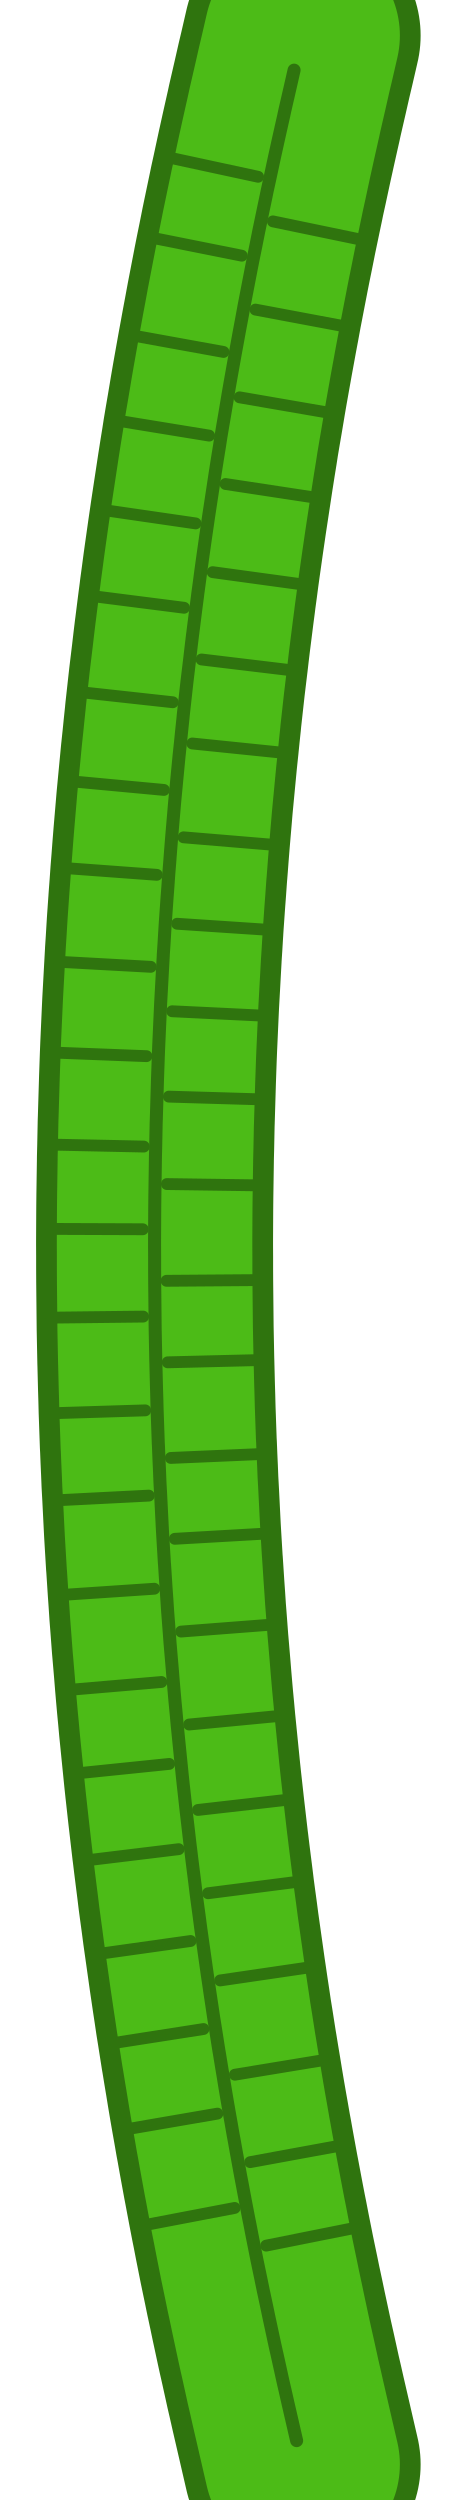
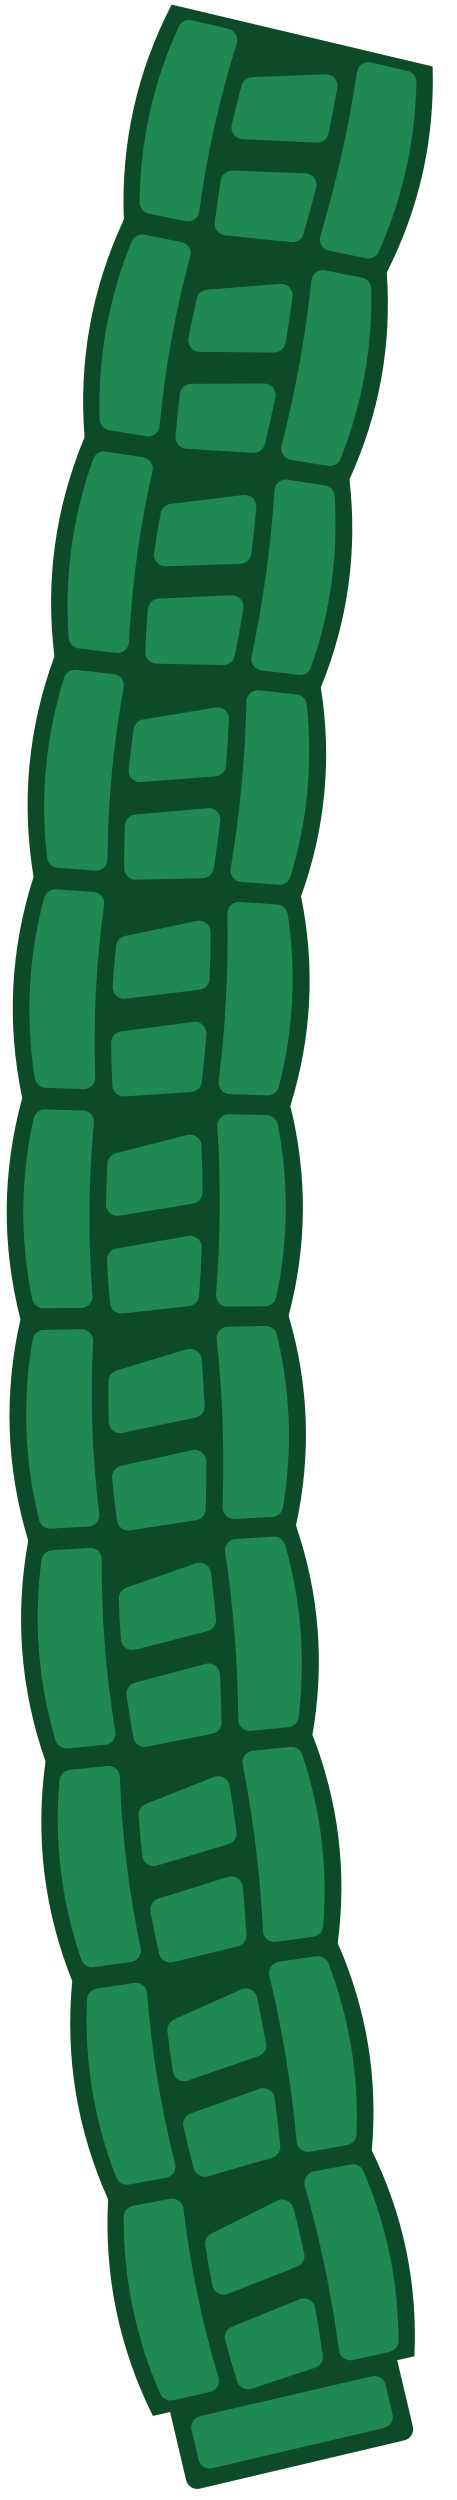
<svg xmlns="http://www.w3.org/2000/svg" width="0.770in" height="4.220in" viewBox="0 0 77 422" data-asset-id="cord-group" data-source="reference-art-measured" data-units="0.01in">
-   <g id="cord-group__ground">
-     <path d="M51.00,6.00L50.55,7.95L50.10,9.90L49.64,11.84L49.42,12.81L48.98,14.75L48.53,16.70L48.08,18.65L47.88,19.59L47.44,21.54L47.00,23.50L46.57,25.45L46.37,26.35L45.95,28.30L45.53,30.26L45.10,32.21L44.93,33.05L44.52,35.00L44.11,36.96L43.70,38.92L43.56,39.63L43.17,41.59L42.77,43.55L42.38,45.51L42.29,45.99L41.91,47.95L41.53,49.92L41.15,51.88L41.15,51.90L40.79,53.86L40.42,55.83L40.06,57.80L39.70,59.76L39.51,60.83L39.16,62.79L38.81,64.76L38.47,66.73L38.27,67.94L37.94,69.91L37.60,71.89L37.27,73.86L37.04,75.36L36.72,77.33L36.41,79.31L36.39,79.42L36.09,81.40L35.79,83.38L35.49,85.35L35.19,87.33L35.00,88.64L34.71,90.62L34.43,92.60L34.15,94.58L33.91,96.31L33.65,98.29L33.38,100.27L33.31,100.86L33.05,102.85L32.80,104.83L32.55,106.82L32.51,107.11L32.27,109.10L32.04,111.09L31.80,113.07L31.56,115.06L31.37,116.77L31.15,118.76L30.93,120.75L30.88,121.31L30.67,123.30L30.47,125.29L30.26,127.28L30.23,127.55L30.04,129.54L29.85,131.53L29.66,133.52L29.47,135.52L29.33,137.19L29.16,139.18L28.99,141.18L28.95,141.68L28.79,143.67L28.64,145.67L28.48,147.66L28.47,147.81L28.33,149.81L28.18,151.80L28.04,153.80L27.90,155.79L27.81,157.25L27.69,159.25L27.56,161.24L27.56,161.32L27.45,163.31L27.34,165.31L27.23,167.31L27.12,169.30L27.06,170.60L26.97,172.60L26.88,174.60L26.79,176.60L26.72,178.36L26.65,180.36L26.58,182.36L26.56,183.05L26.50,185.05L26.44,187.05L26.38,189.04L26.36,189.59L26.32,191.59L26.28,193.59L26.23,195.59L26.23,195.84L26.20,197.84L26.17,199.84L26.14,201.84L26.12,203.84L26.11,205.51L26.10,207.51L26.09,209.51L26.09,210.02L26.10,212.02L26.10,214.02L26.11,216.02L26.11,216.21L26.13,218.21L26.15,220.21L26.17,222.21L26.19,224.21L26.22,225.76L26.26,227.76L26.30,229.76L26.31,230.01L26.36,232.01L26.41,234.01L26.47,236.01L26.52,238.01L26.58,239.68L26.65,241.68L26.72,243.68L26.75,244.19L26.83,246.19L26.92,248.18L27.00,250.18L27.01,250.36L27.12,252.36L27.22,254.36L27.32,256.36L27.42,258.35L27.51,259.87L27.63,261.87L27.75,263.86L27.77,264.05L27.90,266.05L28.03,268.05L28.17,270.04L28.30,272.04L28.42,273.57L28.57,275.56L28.72,277.56L28.74,277.77L28.91,279.76L29.08,281.76L29.24,283.75L29.41,285.74L29.55,287.31L29.74,289.30L29.92,291.29L29.95,291.58L30.15,293.57L30.35,295.56L30.55,297.55L30.75,299.54L30.93,301.24L31.15,303.22L31.37,305.21L31.43,305.74L31.66,307.73L31.89,309.72L32.12,311.70L32.15,311.90L32.39,313.88L32.64,315.87L32.89,317.85L33.13,319.83L33.33,321.32L33.60,323.30L33.86,325.28L33.87,325.38L34.15,327.36L34.43,329.34L34.71,331.32L34.99,333.31L35.18,334.59L35.47,336.57L35.77,338.55L36.06,340.52L36.33,342.19L36.64,344.17L36.95,346.14L37.03,346.59L37.35,348.56L37.68,350.54L38.00,352.51L38.33,354.48L38.67,356.44L39.02,358.41L39.36,360.38L39.55,361.39L39.90,363.36L40.26,365.33L40.62,367.30L40.83,368.39L41.20,370.36L41.57,372.32L41.95,374.29L42.20,375.53L42.58,377.50L42.97,379.46L43.36,381.42L43.68,382.96L44.09,384.92L44.49,386.88L44.53,387.05L44.95,389.01L45.36,390.97L45.78,392.92L46.20,394.88L46.49,396.21L46.93,398.16L47.36,400.11L47.79,402.07L48.18,403.75L48.62,405.70L49.07,407.65L49.17,408.08L49.62,410.03L50.07,411.98L50.52,413.93L50.97,415.87L51.00,416.00" fill="none" stroke="#2f740e" stroke-width="40.00" stroke-linecap="round" stroke-linejoin="round" />
-     <path d="M51.00,6.00L50.55,7.95L50.10,9.90L49.64,11.84L49.42,12.81L48.98,14.75L48.53,16.70L48.08,18.65L47.88,19.59L47.44,21.54L47.00,23.50L46.57,25.45L46.37,26.35L45.95,28.30L45.53,30.26L45.10,32.21L44.93,33.05L44.52,35.00L44.11,36.96L43.70,38.92L43.56,39.63L43.17,41.59L42.77,43.55L42.38,45.51L42.29,45.99L41.91,47.95L41.53,49.92L41.15,51.88L41.15,51.90L40.79,53.86L40.42,55.83L40.06,57.80L39.70,59.76L39.51,60.83L39.16,62.79L38.81,64.76L38.47,66.73L38.27,67.94L37.94,69.91L37.60,71.89L37.27,73.86L37.04,75.36L36.72,77.33L36.41,79.31L36.39,79.42L36.09,81.40L35.79,83.38L35.49,85.35L35.19,87.33L35.00,88.64L34.71,90.62L34.43,92.60L34.15,94.58L33.91,96.31L33.65,98.29L33.38,100.27L33.31,100.86L33.05,102.85L32.80,104.83L32.55,106.82L32.51,107.11L32.27,109.10L32.04,111.09L31.80,113.07L31.56,115.06L31.37,116.77L31.15,118.76L30.93,120.75L30.88,121.31L30.67,123.30L30.47,125.29L30.26,127.28L30.23,127.55L30.04,129.54L29.85,131.53L29.66,133.52L29.47,135.52L29.33,137.19L29.16,139.18L28.99,141.18L28.95,141.68L28.79,143.67L28.64,145.67L28.48,147.66L28.47,147.81L28.33,149.81L28.18,151.80L28.04,153.80L27.90,155.79L27.81,157.25L27.69,159.25L27.56,161.24L27.56,161.32L27.45,163.31L27.34,165.31L27.23,167.31L27.12,169.30L27.06,170.60L26.97,172.60L26.88,174.60L26.79,176.60L26.72,178.36L26.65,180.36L26.58,182.36L26.56,183.05L26.50,185.05L26.44,187.05L26.38,189.04L26.36,189.59L26.32,191.59L26.28,193.59L26.23,195.59L26.23,195.84L26.20,197.84L26.17,199.84L26.14,201.84L26.12,203.84L26.11,205.51L26.10,207.51L26.09,209.51L26.09,210.02L26.10,212.02L26.10,214.02L26.11,216.02L26.11,216.21L26.13,218.21L26.15,220.21L26.17,222.21L26.19,224.21L26.22,225.76L26.26,227.76L26.30,229.76L26.31,230.01L26.36,232.01L26.41,234.01L26.47,236.01L26.52,238.01L26.58,239.68L26.65,241.68L26.72,243.68L26.75,244.19L26.83,246.19L26.92,248.18L27.00,250.18L27.01,250.36L27.12,252.36L27.22,254.36L27.32,256.36L27.42,258.35L27.51,259.87L27.63,261.87L27.75,263.86L27.77,264.05L27.90,266.05L28.03,268.05L28.17,270.04L28.30,272.04L28.42,273.57L28.57,275.56L28.72,277.56L28.74,277.77L28.91,279.76L29.08,281.76L29.24,283.75L29.41,285.74L29.55,287.31L29.74,289.30L29.92,291.29L29.95,291.58L30.15,293.57L30.35,295.56L30.55,297.55L30.75,299.54L30.93,301.24L31.15,303.22L31.37,305.21L31.43,305.74L31.66,307.73L31.89,309.72L32.12,311.70L32.15,311.90L32.39,313.88L32.64,315.87L32.89,317.85L33.13,319.83L33.33,321.32L33.60,323.30L33.86,325.28L33.87,325.38L34.15,327.36L34.43,329.34L34.71,331.32L34.99,333.31L35.18,334.59L35.47,336.57L35.77,338.55L36.06,340.52L36.33,342.19L36.64,344.17L36.95,346.14L37.03,346.59L37.35,348.56L37.68,350.54L38.00,352.51L38.33,354.48L38.67,356.44L39.02,358.41L39.36,360.38L39.55,361.39L39.90,363.36L40.26,365.33L40.62,367.30L40.83,368.39L41.20,370.36L41.57,372.32L41.95,374.29L42.20,375.53L42.58,377.50L42.97,379.46L43.36,381.42L43.68,382.96L44.09,384.92L44.49,386.88L44.53,387.05L44.95,389.01L45.36,390.97L45.78,392.92L46.20,394.88L46.49,396.21L46.93,398.16L47.36,400.11L47.79,402.07L48.18,403.75L48.62,405.70L49.07,407.65L49.17,408.08L49.62,410.03L50.07,411.98L50.52,413.93L50.97,415.87L51.00,416.00" fill="none" stroke="#4CBB17" stroke-width="33.00" stroke-linecap="round" stroke-linejoin="round" />
-   </g>
-   <g id="cord-group__weave">
-     <path d="M49.64,11.84L49.42,12.81L48.98,14.75L48.53,16.70L48.08,18.65L47.88,19.59L47.44,21.54L47.00,23.50L46.57,25.45L46.37,26.35L45.95,28.30L45.53,30.26L45.10,32.21L44.93,33.05L44.52,35.00L44.11,36.96L43.70,38.92L43.56,39.63L43.17,41.59L42.77,43.55L42.38,45.51L42.29,45.99L41.91,47.95L41.53,49.92L41.15,51.88L41.15,51.90L40.79,53.86L40.42,55.83L40.06,57.80L39.70,59.76L39.51,60.83L39.16,62.79L38.81,64.76L38.47,66.73L38.27,67.94L37.94,69.91L37.60,71.89L37.27,73.86L37.04,75.36L36.72,77.33L36.41,79.31L36.39,79.42L36.09,81.40L35.79,83.38L35.49,85.35L35.19,87.33L35.00,88.64L34.71,90.62L34.43,92.60L34.15,94.58L33.91,96.31L33.65,98.29L33.38,100.27L33.31,100.86L33.05,102.85L32.80,104.83L32.55,106.82L32.51,107.11L32.27,109.10L32.04,111.09L31.80,113.07L31.56,115.06L31.37,116.77L31.15,118.76L30.93,120.75L30.88,121.31L30.67,123.30L30.47,125.29L30.26,127.28L30.23,127.55L30.04,129.54L29.85,131.53L29.66,133.52L29.47,135.52L29.33,137.19L29.16,139.18L28.99,141.18L28.95,141.68L28.79,143.67L28.64,145.67L28.48,147.66L28.47,147.81L28.33,149.81L28.18,151.80L28.04,153.80L27.90,155.79L27.81,157.25L27.69,159.25L27.56,161.24L27.56,161.32L27.45,163.31L27.34,165.31L27.23,167.31L27.12,169.30L27.06,170.60L26.97,172.60L26.88,174.60L26.79,176.60L26.72,178.36L26.65,180.36L26.58,182.36L26.56,183.05L26.50,185.05L26.44,187.05L26.38,189.04L26.36,189.59L26.32,191.59L26.28,193.59L26.23,195.59L26.23,195.84L26.20,197.84L26.17,199.84L26.14,201.84L26.12,203.84L26.11,205.51L26.10,207.51L26.09,209.51L26.09,210.02L26.10,212.02L26.10,214.02L26.11,216.02L26.11,216.21L26.13,218.21L26.15,220.21L26.17,222.21L26.19,224.21L26.22,225.76L26.26,227.76L26.30,229.76L26.31,230.01L26.36,232.01L26.41,234.01L26.47,236.01L26.52,238.01L26.58,239.68L26.65,241.68L26.72,243.68L26.75,244.19L26.83,246.19L26.92,248.18L27.00,250.18L27.01,250.36L27.12,252.36L27.22,254.36L27.32,256.36L27.42,258.35L27.51,259.87L27.63,261.87L27.75,263.86L27.77,264.05L27.90,266.05L28.03,268.05L28.17,270.04L28.30,272.04L28.42,273.57L28.57,275.56L28.72,277.56L28.74,277.77L28.91,279.76L29.08,281.76L29.24,283.75L29.41,285.74L29.55,287.31L29.74,289.30L29.92,291.29L29.95,291.58L30.15,293.57L30.35,295.56L30.55,297.55L30.75,299.54L30.93,301.24L31.15,303.22L31.37,305.21L31.43,305.74L31.66,307.73L31.89,309.72L32.12,311.70L32.15,311.90L32.39,313.88L32.64,315.87L32.89,317.85L33.13,319.83L33.33,321.32L33.60,323.30L33.86,325.28L33.87,325.38L34.15,327.36L34.43,329.34L34.71,331.32L34.99,333.31L35.18,334.59L35.47,336.57L35.77,338.55L36.06,340.52L36.33,342.19L36.64,344.17L36.95,346.14L37.03,346.59L37.35,348.56L37.68,350.54L38.00,352.51L38.33,354.48L38.67,356.44L39.02,358.41L39.36,360.38L39.55,361.39L39.90,363.36L40.26,365.33L40.62,367.30L40.83,368.39L41.20,370.36L41.57,372.32L41.95,374.29L42.20,375.53L42.58,377.50L42.97,379.46L43.36,381.42L43.68,382.96L44.09,384.92L44.49,386.88L44.53,387.05L44.95,389.01L45.36,390.97L45.78,392.92L46.20,394.88L46.49,396.21L46.93,398.16L47.36,400.11L47.79,402.07L48.18,403.75L48.62,405.70L49.07,407.65L49.17,408.08L49.62,410.03L50.07,411.98" fill="none" stroke="#2f740e" stroke-width="2.2" stroke-linecap="round" />
-     <path d="M28.42,26.57L43.57,29.84M46.07,37.37L61.25,40.52M25.61,40.12L40.81,43.16M43.12,52.26L58.35,55.12M22.48,56.64L37.73,59.41M40.44,67.07L55.71,69.71M20.00,71.03L35.30,73.53M38.07,81.70L53.39,84.03M17.68,86.12L33.02,88.35M35.90,96.58L51.25,98.68M15.69,100.63L31.07,102.59M34.02,111.32L49.41,113.17M13.76,116.85L29.17,118.54M32.46,125.50L47.87,127.08M12.24,131.90L27.67,133.34M30.98,141.34L46.43,142.63M11.01,146.53L26.47,147.67M29.90,155.93L45.36,156.96M9.98,162.35L25.45,163.20M29.06,170.70L44.54,171.45M9.24,177.68L24.73,178.28M28.50,185.11L43.99,185.57M8.78,193.21L24.28,193.54M28.17,199.87L43.67,200.09M8.60,207.44L24.10,207.50M28.11,216.20L43.61,216.08M8.67,222.42L24.17,222.24M28.31,229.96L43.80,229.58M9.03,238.55L24.52,238.07M28.83,246.10L44.32,245.43M9.64,253.25L25.12,252.46M29.51,259.75L44.98,258.86M10.57,269.22L26.04,268.18M30.57,275.41L46.02,274.22M11.81,285.24L27.25,283.92M31.92,291.10L47.35,289.63M13.14,299.33L28.56,297.75M33.42,305.52L48.82,303.76M14.78,314.01L30.16,312.14M35.12,319.58L50.49,317.61M16.82,329.80L32.17,327.64M37.16,334.30L52.49,332.05M19.04,344.89L34.35,342.50M39.65,350.21L54.95,347.69M21.43,359.41L36.70,356.78M42.23,364.97L57.47,362.17M24.39,375.61L39.61,372.70M44.93,379.06L60.13,376.02" fill="none" stroke="#2f740e" stroke-width="2.0" stroke-linecap="round" />
+   <g id="cord-group__braid">
+     <path fill="#0d4a29" d="M28.97,0.78Q20.16,17.78 20.9,37.06L65.28,46.01Q73.58,29.67 73.03,11.22ZM20.9,37.06Q12.75,54.56 14.27,73.8L58.99,80.91Q66.6,64.26 65.28,46.01ZM14.27,73.8Q6.85,91.63 9.18,110.81L54.16,116.03Q61.06,99.09 58.99,80.91ZM9.18,110.81Q2.53,128.94 5.66,148.01L50.82,151.3Q57,134.1 54.16,116.03ZM5.66,148.01Q-0.21,166.42 3.75,185.33L49.01,186.69Q54.44,169.22 50.82,151.3ZM3.75,185.33Q-1.33,203.99 3.45,222.72L48.72,222.1Q53.39,204.43 49.01,186.69ZM3.45,222.72Q-0.82,241.56 4.76,260.07L49.96,257.5Q53.87,239.65 48.72,222.1ZM4.76,260.07Q1.32,279.09 7.68,297.33L52.74,292.83Q55.87,274.8 49.96,257.5ZM7.68,297.33Q5.05,316.47 12.19,334.42L57.01,328Q59.37,309.87 52.74,292.83ZM12.19,334.42Q10.37,353.64 18.25,371.27L62.76,363Q64.37,344.77 57.01,328ZM18.25,371.27Q17.22,390.54 25.81,407.81L69.95,397.74Q70.81,379.45 62.76,363Z" />
+     <path fill="#0d4a29" stroke="#0d4a29" stroke-width="3.88" stroke-linejoin="round" d="M30.65,406.91L65.2,399.02L67.8,410.04L33.3,418.19Z" />
+     <path fill="#1f8951" stroke="#1f8951" stroke-width="3.88" stroke-linejoin="round" d="M31.93,5.3Q25.67,19.01 25.5,34.15L31.72,35.43Q33.68,20.79 38.11,6.75ZM68.35,13.87Q68.07,28.45 62.16,41.69L55.93,40.41Q60.06,26.66 62.17,12.42ZM42.65,14.97L55.02,14.48Q54.37,18.33 53.56,22.14L41,21.54Q41.75,18.24 42.65,14.97ZM39.19,30.73L51.48,31.2Q50.5,35.09 49.38,38.94L38.18,37.79Q38.61,34.25 39.19,30.73ZM24.01,41.53Q18.3,55.56 18.75,70.7L25.01,71.72Q26.38,57.01 30.24,42.76ZM60.73,48.77Q61.04,63.26 55.68,76.73L49.41,75.71Q52.97,61.81 54.5,47.54ZM35.1,50.84L47.45,49.85Q46.95,53.72 46.3,57.56L33.72,57.46Q34.34,54.14 35.1,50.84ZM32.28,66.73L44.58,66.69Q43.77,70.61 42.8,74.51L31.57,73.81Q31.86,70.26 32.28,66.73ZM17.56,78.14Q12.45,92.4 13.52,107.52L19.83,108.28Q20.57,93.52 23.84,79.11ZM54.55,83.86Q55.47,98.32 50.68,111.99L44.37,111.23Q47.34,97.2 48.27,82.89ZM29.03,86.98L41.33,85.49Q40.99,89.37 40.5,93.23L27.92,93.66Q28.42,90.31 29.03,86.98ZM26.88,102.98L39.16,102.42Q38.53,106.38 37.72,110.31L26.47,110.09Q26.6,106.53 26.88,102.98ZM12.66,115Q8.15,129.47 9.87,144.54L16.2,145.03Q16.31,130.24 18.97,115.71ZM49.85,119.16Q51.38,133.57 47.18,147.42L40.85,146.93Q43.22,132.79 43.54,118.45ZM24.49,123.36L36.71,121.34Q36.53,125.24 36.2,129.11L23.66,130.08Q24.01,126.71 24.49,123.36ZM23.02,139.43L35.27,138.36Q34.79,142.33 34.16,146.3L22.91,146.56Q22.88,142.99 23.02,139.43ZM9.32,152.06Q5.43,166.71 7.79,181.69L14.14,181.9Q13.62,167.13 15.65,152.49ZM46.65,154.61Q48.8,168.93 45.19,182.96L38.85,182.75Q40.61,168.51 40.32,154.18ZM21.5,159.9L33.61,157.36Q33.61,161.26 33.45,165.14L20.96,166.65Q21.16,163.27 21.5,159.9ZM20.71,176.02L32.91,174.42Q32.6,178.41 32.14,182.4L20.91,183.14Q20.74,179.58 20.71,176.02ZM7.57,189.22Q4.31,204.03 7.33,218.89L13.68,218.84Q12.52,204.1 13.92,189.38ZM44.98,190.17Q47.74,204.38 44.75,218.55L38.4,218.61Q39.54,204.32 38.63,190.01ZM20.07,196.53L32.08,193.47Q32.23,197.37 32.25,201.26L19.83,203.3Q19.89,199.91 20.07,196.53ZM19.99,212.67L32.1,210.54Q31.98,214.55 31.68,218.55L20.5,219.78Q20.17,216.23 19.99,212.67ZM7.43,226.43Q4.83,241.37 8.48,256.09L14.82,255.75Q13.02,241.08 13.78,226.32ZM44.85,225.76Q48.23,239.85 45.85,254.13L39.51,254.46Q40.03,240.13 38.5,225.88ZM20.24,233.19L32.1,229.62Q32.43,233.5 32.6,237.39L20.29,239.96Q20.2,236.58 20.24,233.19ZM20.86,249.33L32.87,246.68Q32.91,250.68 32.79,254.69L21.67,256.41Q21.19,252.87 20.86,249.33ZM8.91,263.61Q6.95,278.65 11.22,293.19L17.55,292.59Q15.12,278.01 15.24,263.23ZM46.26,261.32Q50.24,275.25 48.48,289.62L42.16,290.23Q42.06,275.89 39.92,261.71ZM22,269.81L33.68,265.73Q34.18,269.6 34.53,273.47L22.34,276.58Q22.09,273.2 22,269.81ZM23.3,285.9L35.19,282.74Q35.4,286.74 35.46,290.75L24.42,292.94Q23.79,289.43 23.3,285.9ZM11.97,300.69Q10.65,315.79 15.55,330.13L21.84,329.26Q18.8,314.8 18.29,300.03ZM49.19,296.8Q53.77,310.55 52.62,324.99L46.33,325.87Q45.62,311.54 42.88,297.46ZM25.32,306.32L36.83,301.75Q37.48,305.59 38,309.44L25.95,313.06Q25.57,309.7 25.32,306.32ZM27.31,322.34L39.05,318.67Q39.44,322.66 39.66,326.67L28.73,329.32Q27.95,325.84 27.31,322.34ZM16.62,337.59Q15.94,352.73 21.43,366.84L27.68,365.71Q24.03,351.39 22.9,336.66ZM53.64,332.14Q58.79,345.68 58.25,360.17L52.01,361.3Q50.7,347.01 47.36,333.06ZM30.19,342.65L41.49,337.59Q42.31,341.41 42.99,345.24L31.1,349.36Q30.58,346.02 30.19,342.65ZM32.86,358.57L44.43,354.42Q44.98,358.38 45.37,362.38L34.56,365.49Q33.63,362.05 32.86,358.57ZM22.81,374.25Q22.75,389.39 28.81,403.27L35.01,401.88Q30.78,387.73 29.04,373.06ZM59.57,367.26Q65.28,380.59 65.33,395.09L59.14,396.48Q57.25,382.26 53.33,368.45ZM36.57,378.74L47.65,373.22Q48.64,377 49.46,380.8L37.76,385.41Q37.1,382.09 36.57,378.74ZM39.89,394.54L51.29,389.91Q51.99,393.86 52.56,397.83L41.87,401.38Q40.81,397.98 39.89,394.54Z" />
+     <path fill="#1f8951" stroke="#1f8951" stroke-width="3.88" stroke-linejoin="round" d="M34.22,409.73L63.21,403.01L64.37,407.95L35.4,414.74Z" />
  </g>
</svg>
